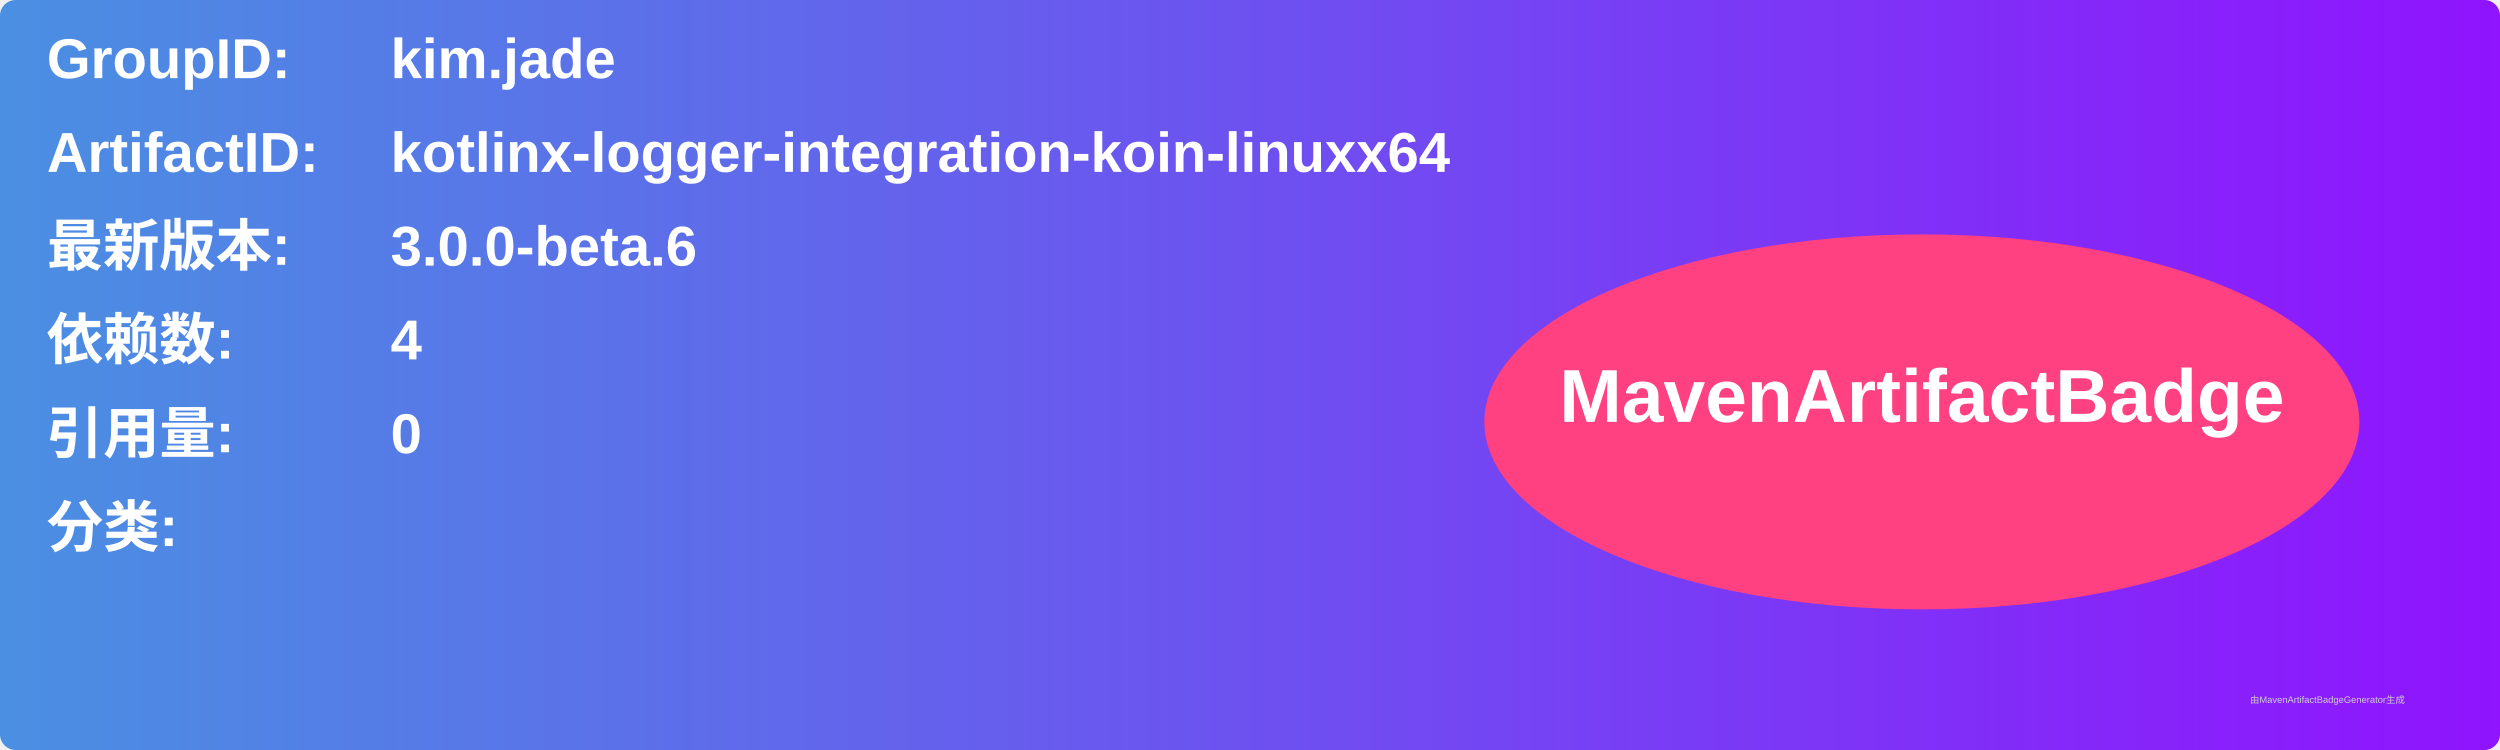
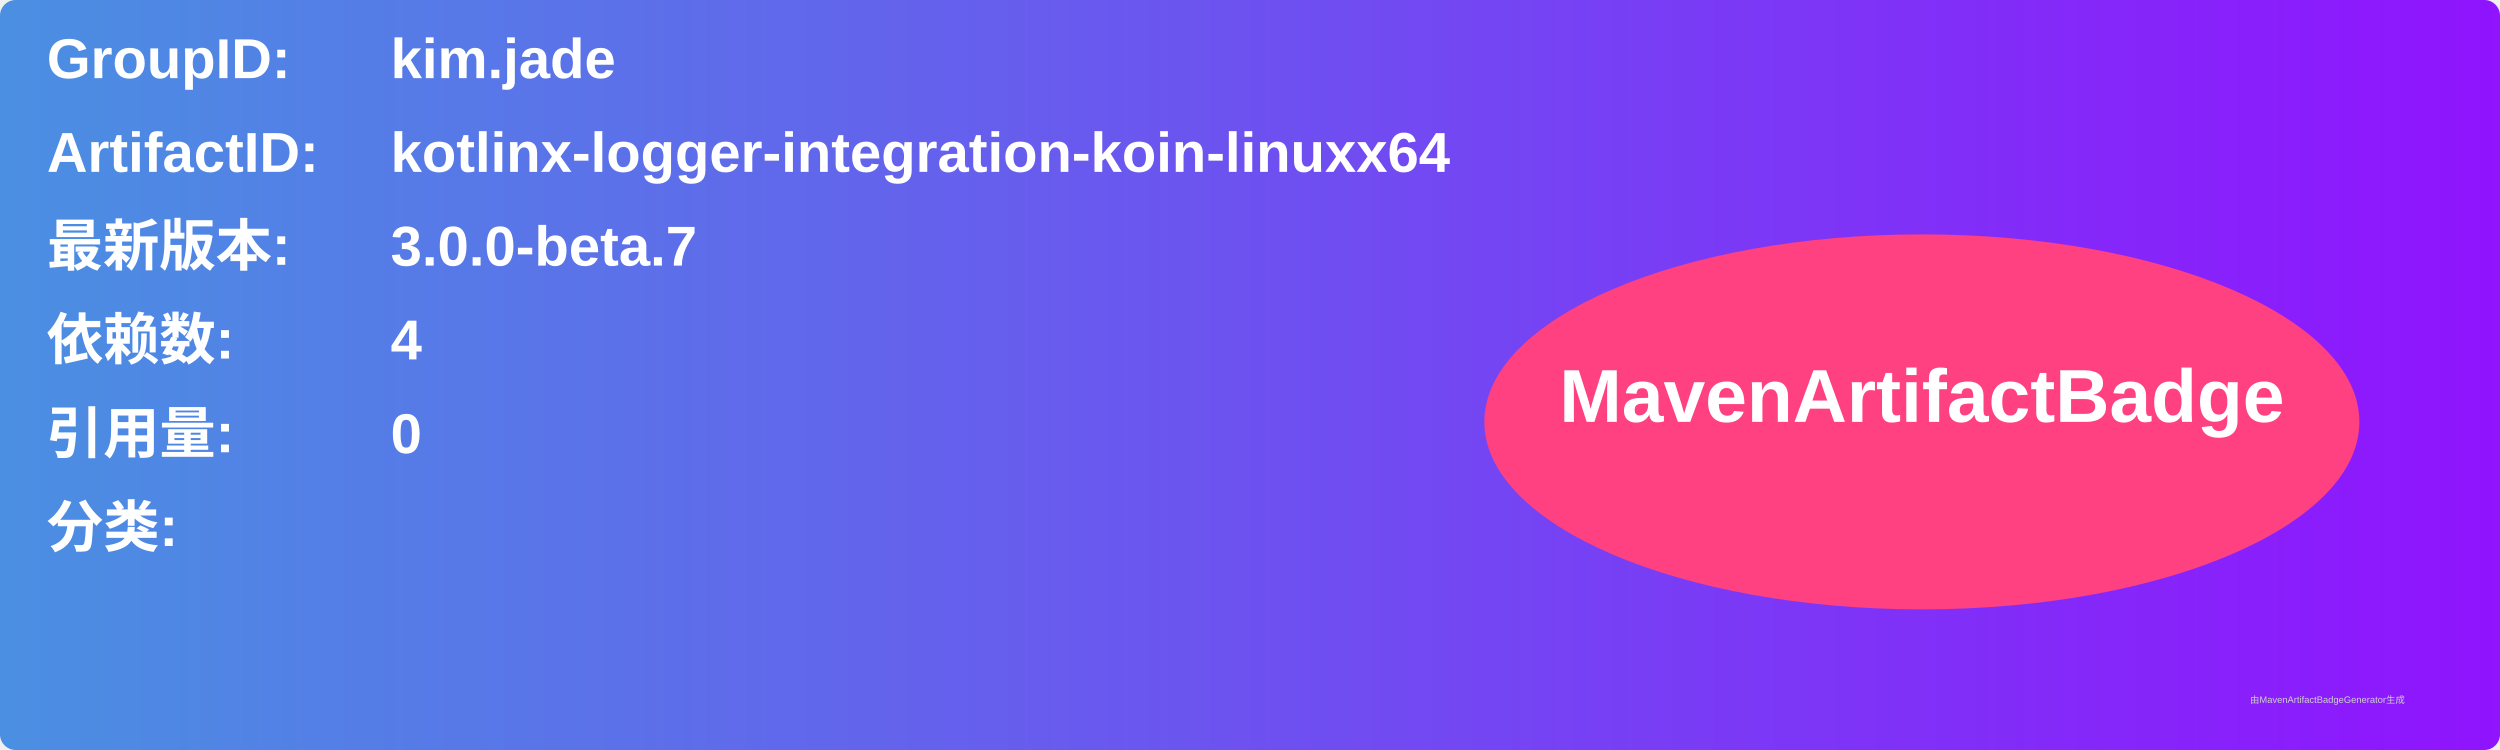
<svg xmlns="http://www.w3.org/2000/svg" width="800" height="240" viewBox="0 0 800 240">
  <linearGradient id="grad" x1="0%" y1="0%" x2="100%" y2="0%">
    <stop offset="0%" stop-color="#4a90e2" />
    <stop offset="100%" stop-color="#9013fe" />
  </linearGradient>
  <rect width="100%" height="100%" rx="5" ry="5" fill="url(#grad)" />
  <g transform="translate(15, 15)">
    <text x="0" y="10" font-family="Arial" font-size="18" fill="white" font-weight="bold" width="260">GroupID:</text>
    <text x="110" y="10" font-family="Arial" font-size="18" fill="white" font-weight="bold" width="460">kim.jade</text>
    <text x="0" y="40" font-family="Arial" font-size="18" fill="white" font-weight="bold" width="260">ArtifactID:</text>
    <text x="110" y="40" font-family="Arial" font-size="18" fill="white" font-weight="bold" width="460">kotlinx-logger-integration-koin-linuxx64</text>
    <text x="0" y="70" font-family="Arial" font-size="18" fill="white" font-weight="bold">最新版本:</text>
    <text x="110" y="70" font-family="Arial" font-size="18" fill="white" font-weight="bold">
-       <tspan font-weight="bold">3.0.0-beta.6</tspan>
+       <tspan font-weight="bold">3.0.0-beta.7</tspan>
    </text>
    <text x="0" y="100" font-family="Arial" font-size="18" fill="white" font-weight="bold">依赖数: </text>
    <text x="110" y="100" font-family="Arial" font-size="18" fill="white">
      <tspan font-weight="bold">4</tspan>
    </text>
    <text x="0" y="130" font-family="Arial" font-size="18" fill="white" font-weight="bold">引用量: </text>
    <text x="110" y="130" font-family="Arial" font-size="18" fill="white">
      <tspan font-weight="bold">0</tspan>
    </text>
    <text x="0" y="160" font-family="Arial" font-size="18" fill="white" font-weight="bold">分类:</text>
    <text x="10" y="190" font-family="Arial" font-size="10" fill="white">
      <tspan font-weight="bold" />
    </text>
    <ellipse cx="600" cy="120" rx="140" ry="60" fill="#ff4081" />
    <text x="600" y="120" text-anchor="middle" font-family="Arial" font-size="24" fill="white" font-weight="bold">MavenArtifactBadge</text>
  </g>
  <text x="720" y="225" font-family="Arial" font-size="3" fill="#d0d0d0">由MavenArtifactBadgeGenerator生成</text>
</svg>
